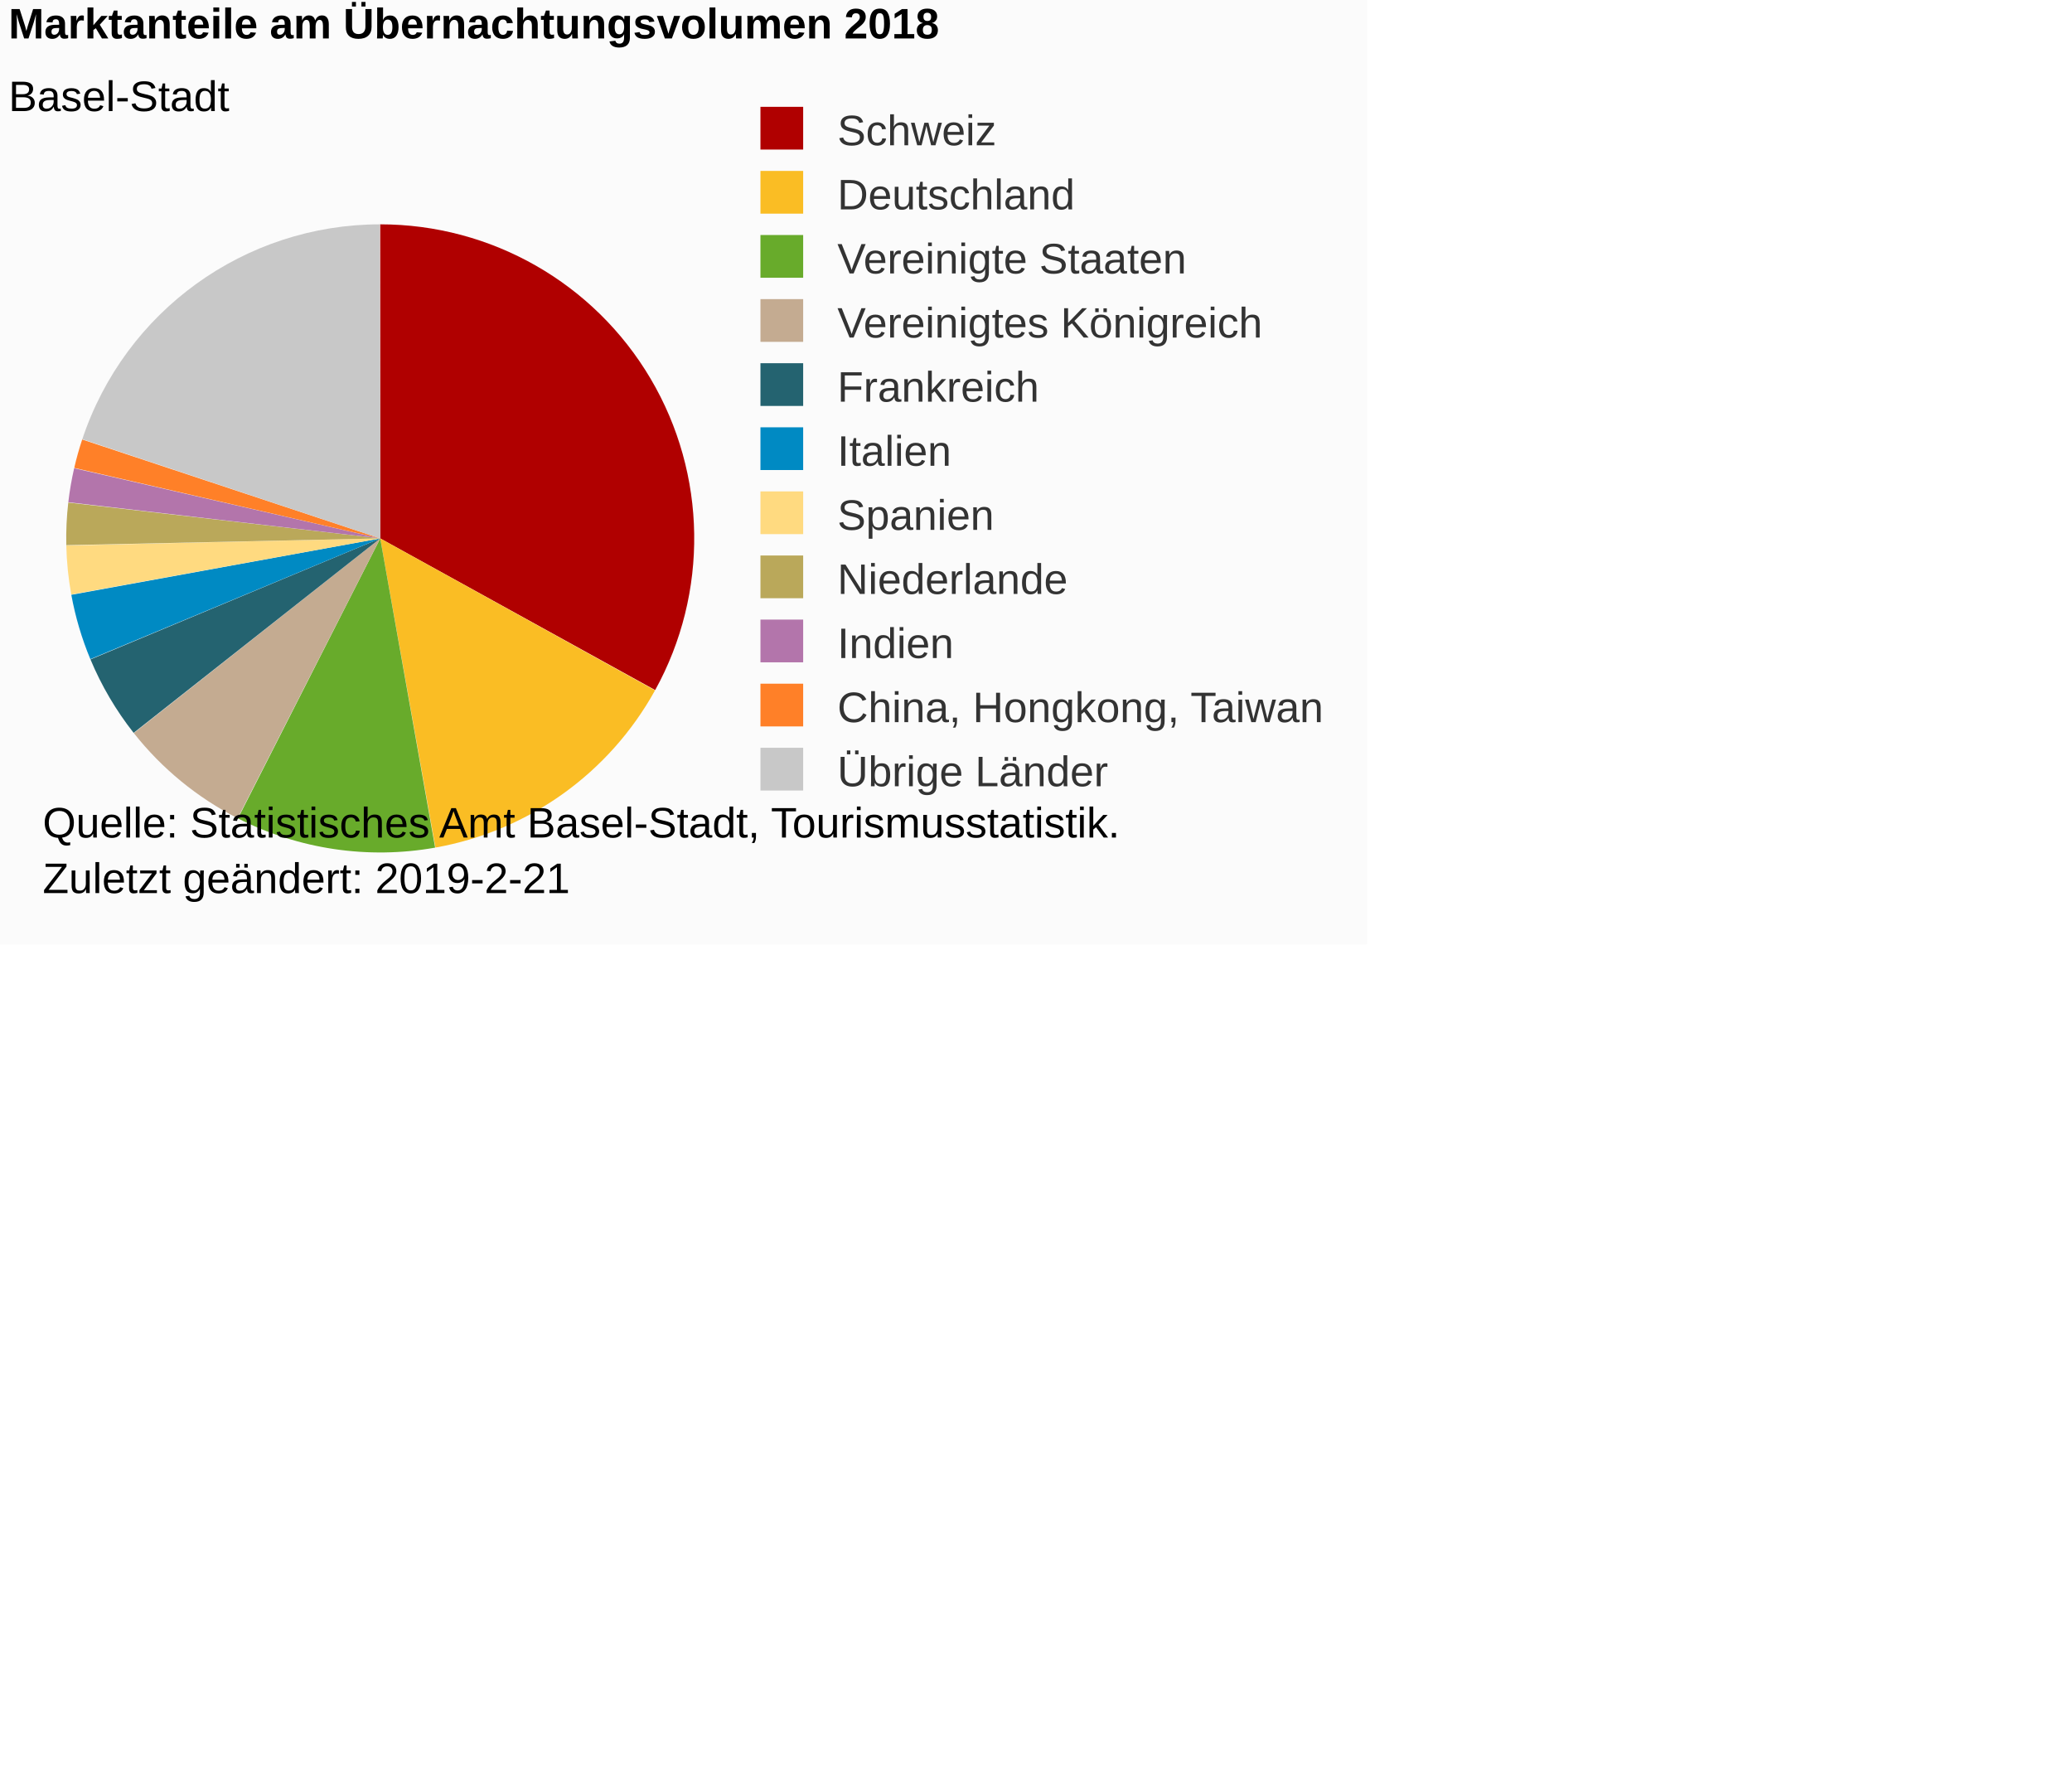
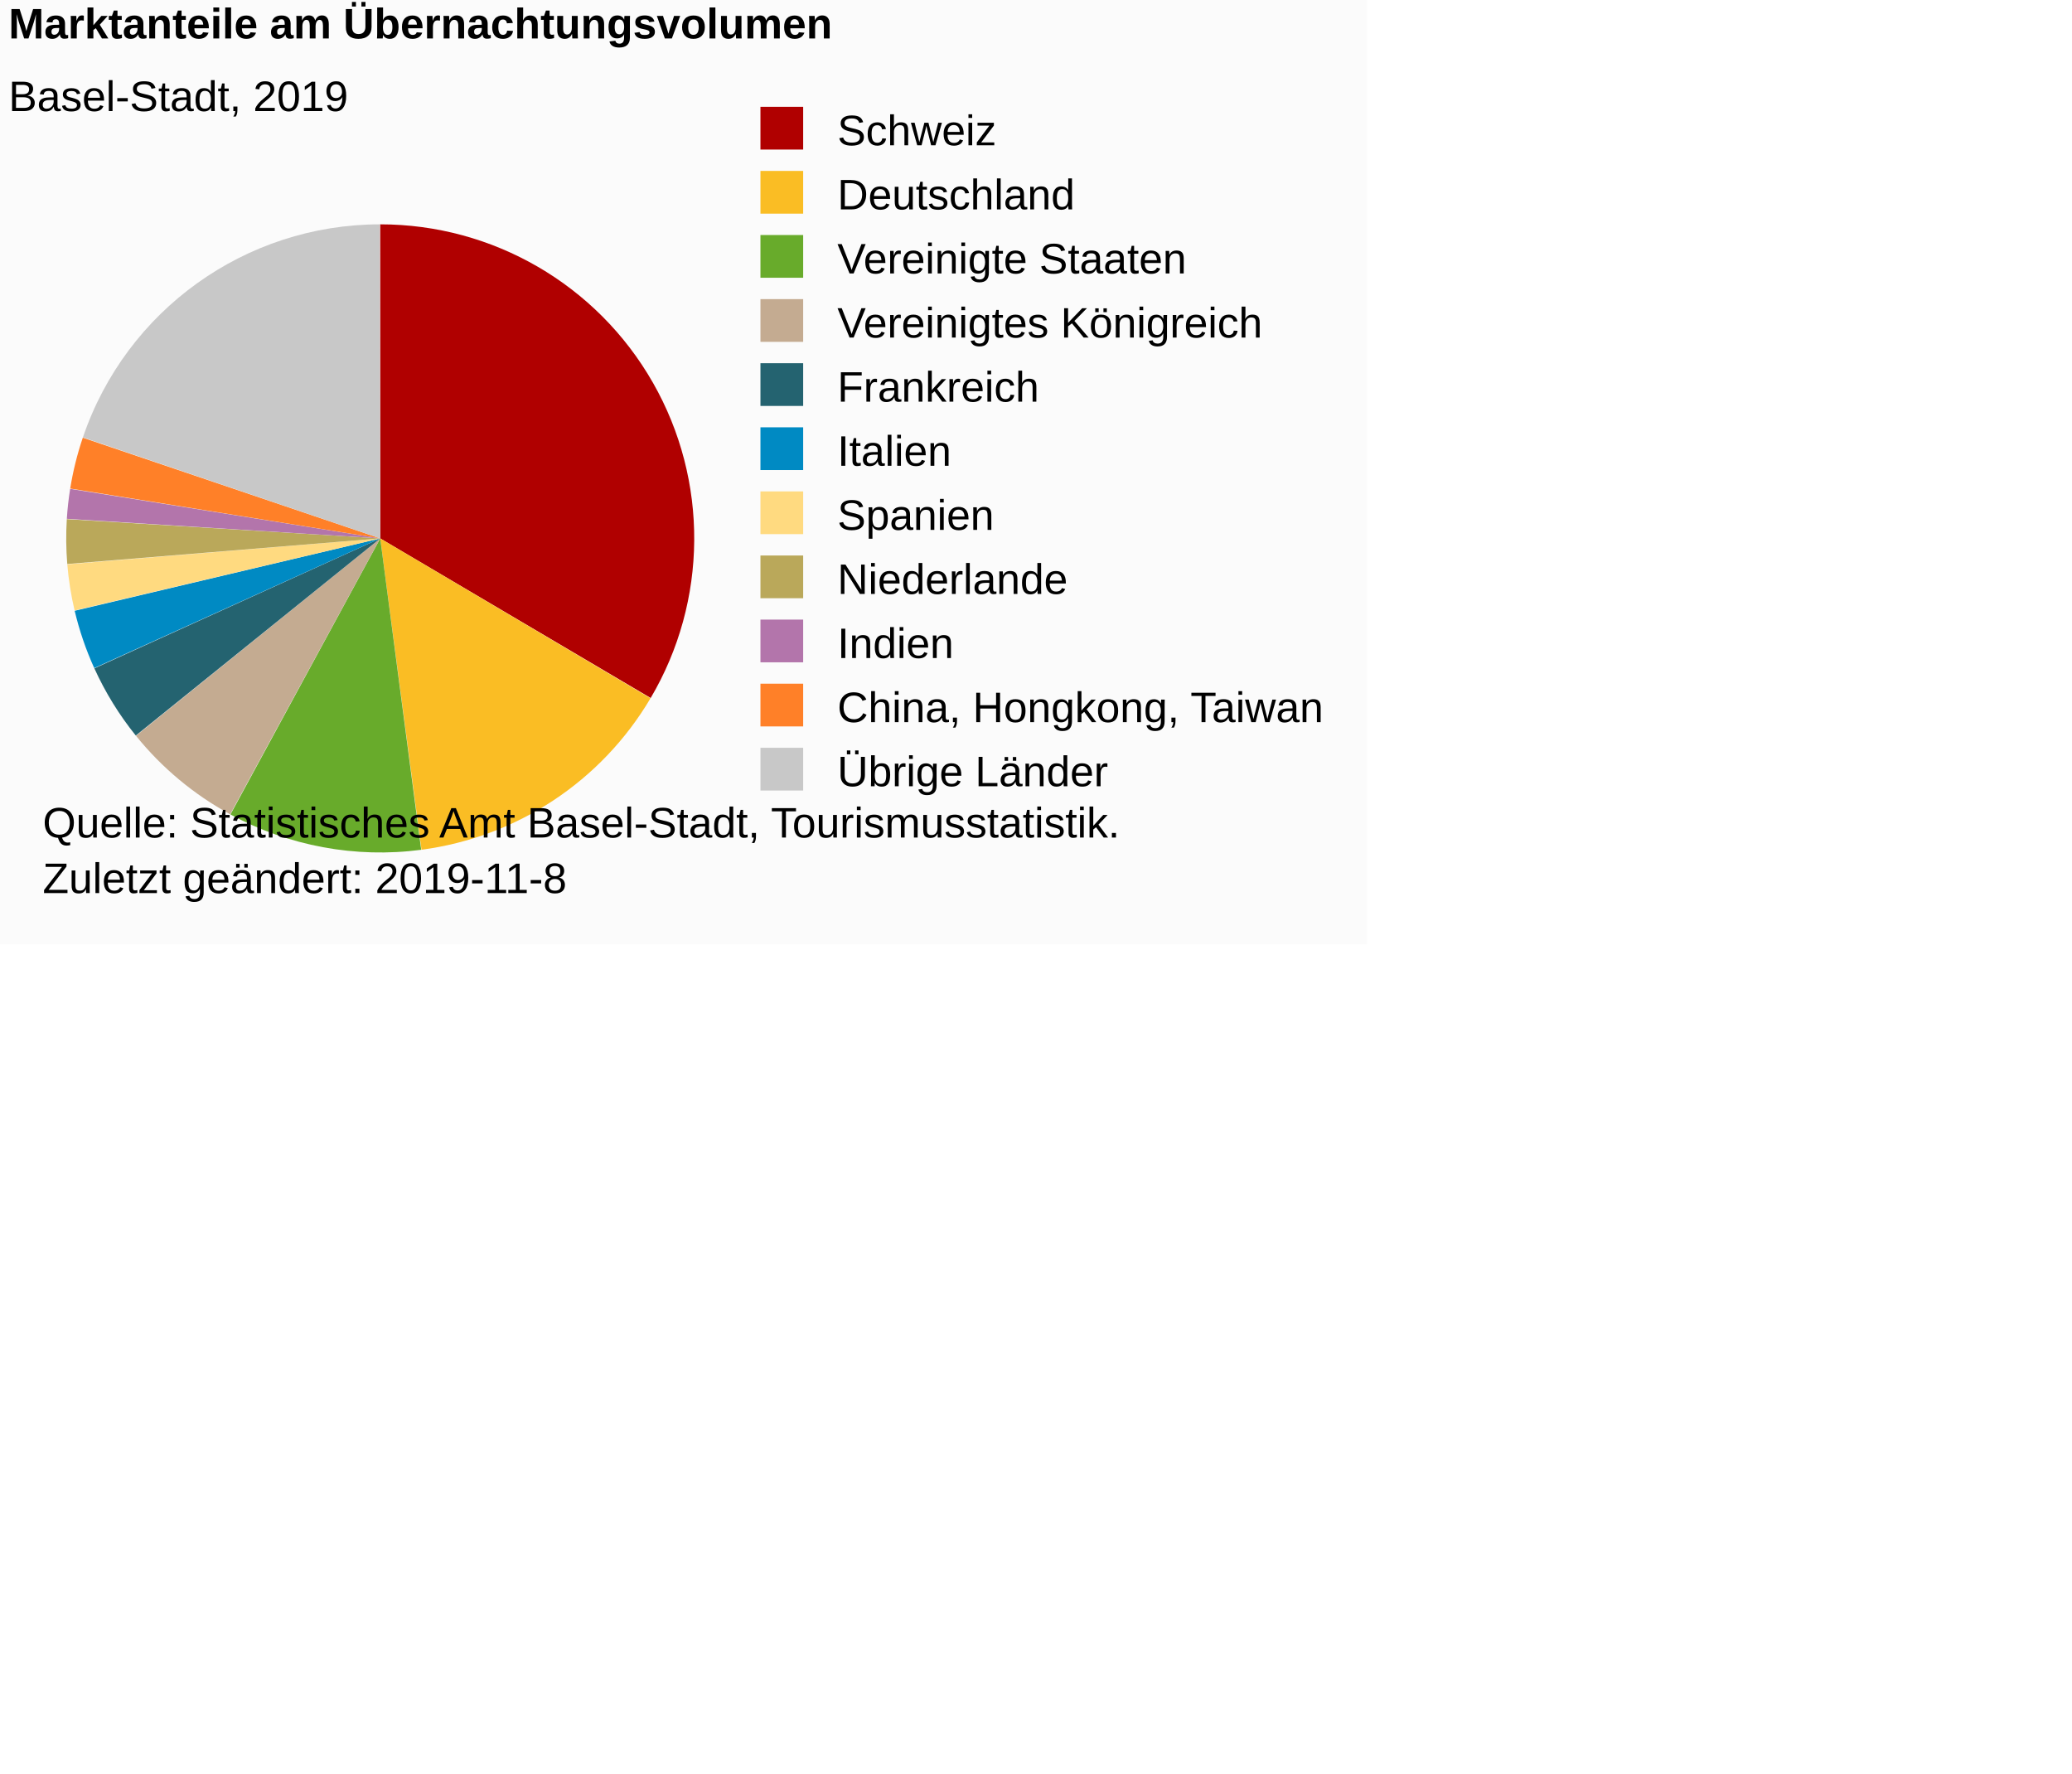
<svg xmlns="http://www.w3.org/2000/svg" version="1.1" class="highcharts-root" style="font-family:Arial;font-size:12px;" viewBox="0 0 485 415">
  <defs>
-     <clipPath id="highcharts-yqniqc1-6">
+     <clipPath id="highcharts-zijadzz-6">
      <rect x="0" y="0" width="173" height="167" fill="none" />
    </clipPath>
  </defs>
  <rect fill="#fbfbfb" class="highcharts-background" x="0" y="0" width="320" height="221" rx="0" ry="0" />
  <rect fill="none" class="highcharts-plot-background" x="2" y="42" width="173" height="167" />
  <g class="highcharts-pane-group" data-z-index="0" />
  <rect fill="none" class="highcharts-plot-border" data-z-index="1" x="2" y="42" width="173" height="167" />
  <g class="highcharts-series-group" data-z-index="3">
    <g data-z-index="0.1" class="highcharts-series highcharts-series-0 highcharts-pie-series " transform="translate(2,42) scale(1 1)">
-       <path fill="#B00000" d="M 86.985 10.5 A 73.5 73.5 0 0 1 151.361 119.496 L 87 84 A 0 0 0 0 0 87 84 Z" transform="translate(0,0)" stroke-linejoin="round" class="highcharts-point highcharts-color-0" />
-       <path fill="#FABD24" d="M 151.325 119.56 A 73.5 73.5 0 0 1 99.927 156.354 L 87 84 A 0 0 0 0 0 87 84 Z" transform="translate(0,0)" stroke-linejoin="round" class="highcharts-point highcharts-color-1" />
-       <path fill="#68AB2B" d="M 99.855 156.367 A 73.5 73.5 0 0 1 53.7 149.523 L 87 84 A 0 0 0 0 0 87 84 Z" transform="translate(0,0)" stroke-linejoin="round" class="highcharts-point highcharts-color-2" />
-       <path fill="#C4AB91" d="M 53.634 149.49 A 73.5 73.5 0 0 1 29.325 129.561 L 87 84 A 0 0 0 0 0 87 84 Z" transform="translate(0,0)" stroke-linejoin="round" class="highcharts-point highcharts-color-3" />
-       <path fill="#246370" d="M 29.279 129.504 A 73.5 73.5 0 0 1 19.177 112.324 L 87 84 A 0 0 0 0 0 87 84 Z" transform="translate(0,0)" stroke-linejoin="round" class="highcharts-point highcharts-color-4" />
-       <path fill="#008AC3" d="M 19.148 112.256 A 73.5 73.5 0 0 1 14.695 97.202 L 87 84 A 0 0 0 0 0 87 84 Z" transform="translate(0,0)" stroke-linejoin="round" class="highcharts-point highcharts-color-5" />
-       <path fill="#FFDA80" d="M 14.682 97.129 A 73.5 73.5 0 0 1 13.519 85.66 L 87 84 A 0 0 0 0 0 87 84 Z" transform="translate(0,0)" stroke-linejoin="round" class="highcharts-point highcharts-color-6" />
-       <path fill="#BAA85A" d="M 13.517 85.587 A 73.5 73.5 0 0 1 13.98 75.609 L 87 84 A 0 0 0 0 0 87 84 Z" transform="translate(0,0)" stroke-linejoin="round" class="highcharts-point highcharts-color-7" />
-       <path fill="#B375AB" d="M 13.989 75.536 A 73.5 73.5 0 0 1 15.359 67.572 L 87 84 A 0 0 0 0 0 87 84 Z" transform="translate(0,0)" stroke-linejoin="round" class="highcharts-point highcharts-color-8" />
-       <path fill="#FF8028" d="M 15.376 67.501 A 73.5 73.5 0 0 1 17.241 60.851 L 87 84 A 0 0 0 0 0 87 84 Z" transform="translate(0,0)" stroke-linejoin="round" class="highcharts-point highcharts-color-9" />
-       <path fill="#C8C8C8" d="M 17.264 60.781 A 73.5 73.5 0 0 1 86.898 10.5 L 87 84 A 0 0 0 0 0 87 84 Z" transform="translate(0,0)" stroke-linejoin="round" class="highcharts-point highcharts-color-10" />
+       <path fill="#B00000" d="M 86.985 10.5 A 73.5 73.5 0 0 1 150.305 121.347 L 87 84 A 0 0 0 0 0 87 84 Z" transform="translate(0,0)" stroke-linejoin="round" class="highcharts-point highcharts-color-0" />
+       <path fill="#FABD24" d="M 150.267 121.41 A 73.5 73.5 0 0 1 96.659 156.863 L 87 84 A 0 0 0 0 0 87 84 Z" transform="translate(0,0)" stroke-linejoin="round" class="highcharts-point highcharts-color-1" />
+       <path fill="#68AB2B" d="M 96.586 156.872 A 73.5 73.5 0 0 1 51.943 148.601 L 87 84 A 0 0 0 0 0 87 84 Z" transform="translate(0,0)" stroke-linejoin="round" class="highcharts-point highcharts-color-2" />
+       <path fill="#C4AB91" d="M 51.878 148.566 A 73.5 73.5 0 0 1 29.83 130.193 L 87 84 A 0 0 0 0 0 87 84 Z" transform="translate(0,0)" stroke-linejoin="round" class="highcharts-point highcharts-color-3" />
+       <path fill="#246370" d="M 29.783 130.136 A 73.5 73.5 0 0 1 20.087 114.412 L 87 84 A 0 0 0 0 0 87 84 Z" transform="translate(0,0)" stroke-linejoin="round" class="highcharts-point highcharts-color-4" />
+       <path fill="#008AC3" d="M 20.057 114.345 A 73.5 73.5 0 0 1 15.479 100.942 L 87 84 A 0 0 0 0 0 87 84 Z" transform="translate(0,0)" stroke-linejoin="round" class="highcharts-point highcharts-color-5" />
+       <path fill="#FFDA80" d="M 15.462 100.87 A 73.5 73.5 0 0 1 13.751 90.064 L 87 84 A 0 0 0 0 0 87 84 Z" transform="translate(0,0)" stroke-linejoin="round" class="highcharts-point highcharts-color-6" />
+       <path fill="#BAA85A" d="M 13.745 89.99 A 73.5 73.5 0 0 1 13.639 79.489 L 87 84 A 0 0 0 0 0 87 84 Z" transform="translate(0,0)" stroke-linejoin="round" class="highcharts-point highcharts-color-7" />
+       <path fill="#B375AB" d="M 13.643 79.416 A 73.5 73.5 0 0 1 14.42 72.406 L 87 84 A 0 0 0 0 0 87 84 Z" transform="translate(0,0)" stroke-linejoin="round" class="highcharts-point highcharts-color-8" />
+       <path fill="#FF8028" d="M 14.432 72.333 A 73.5 73.5 0 0 1 17.381 60.433 L 87 84 A 0 0 0 0 0 87 84 Z" transform="translate(0,0)" stroke-linejoin="round" class="highcharts-point highcharts-color-9" />
+       <path fill="#C8C8C8" d="M 17.404 60.363 A 73.5 73.5 0 0 1 86.898 10.5 L 87 84 A 0 0 0 0 0 87 84 Z" transform="translate(0,0)" stroke-linejoin="round" class="highcharts-point highcharts-color-10" />
    </g>
    <g data-z-index="0.1" class="highcharts-markers highcharts-series-0 highcharts-pie-series " transform="translate(2,42) scale(1 1)" />
  </g>
  <text x="2" text-anchor="start" class="highcharts-title" data-z-index="4" style="color:#000000;font-size:10px;font-weight:bold;fill:#000000;" y="9">
-     <tspan>Marktanteile am Übernachtungsvolumen 2018</tspan>
+     <tspan>Marktanteile am Übernachtungsvolumen</tspan>
  </text>
  <text x="2" text-anchor="start" class="highcharts-subtitle" data-z-index="4" style="color:#000000;font-size:10px;font-weight:normal;font-family:Arial;fill:#000000;" y="26">
-     <tspan>Basel-Stadt</tspan>
+     <tspan>Basel-Stadt, 2019</tspan>
  </text>
  <g class="highcharts-legend" data-z-index="7" transform="translate(175,26)">
    <rect fill="none" class="highcharts-legend-box" rx="0" ry="0" x="0" y="0" width="143" height="160" visibility="visible" />
    <g data-z-index="1">
      <g>
        <g class="highcharts-legend-item highcharts-pie-series highcharts-color-0" data-z-index="1" transform="translate(0,-5)">
-           <text x="21" style="color:#333333;font-size:10px;font-weight:normal;cursor:pointer;fill:#333333;" text-anchor="start" data-z-index="2" y="13">
+           <text x="21" style="color:#000000;font-size:10px;font-weight:normal;cursor:pointer;fill:#000000;" text-anchor="start" data-z-index="2" y="13">
            <tspan>Schweiz</tspan>
          </text>
          <rect x="3" y="4" width="10" height="10" fill="#B00000" class="highcharts-point" data-z-index="3" />
        </g>
        <g class="highcharts-legend-item highcharts-pie-series highcharts-color-1" data-z-index="1" transform="translate(0,10)">
-           <text x="21" y="13" style="color:#333333;font-size:10px;font-weight:normal;cursor:pointer;fill:#333333;" text-anchor="start" data-z-index="2">
+           <text x="21" y="13" style="color:#000000;font-size:10px;font-weight:normal;cursor:pointer;fill:#000000;" text-anchor="start" data-z-index="2">
            <tspan>Deutschland</tspan>
          </text>
          <rect x="3" y="4" width="10" height="10" fill="#FABD24" class="highcharts-point" data-z-index="3" />
        </g>
        <g class="highcharts-legend-item highcharts-pie-series highcharts-color-2" data-z-index="1" transform="translate(0,25)">
-           <text x="21" y="13" style="color:#333333;font-size:10px;font-weight:normal;cursor:pointer;fill:#333333;" text-anchor="start" data-z-index="2">
+           <text x="21" y="13" style="color:#000000;font-size:10px;font-weight:normal;cursor:pointer;fill:#000000;" text-anchor="start" data-z-index="2">
            <tspan>Vereinigte Staaten</tspan>
          </text>
          <rect x="3" y="4" width="10" height="10" fill="#68AB2B" class="highcharts-point" data-z-index="3" />
        </g>
        <g class="highcharts-legend-item highcharts-pie-series highcharts-color-3" data-z-index="1" transform="translate(0,40)">
-           <text x="21" y="13" style="color:#333333;font-size:10px;font-weight:normal;cursor:pointer;fill:#333333;" text-anchor="start" data-z-index="2">
+           <text x="21" y="13" style="color:#000000;font-size:10px;font-weight:normal;cursor:pointer;fill:#000000;" text-anchor="start" data-z-index="2">
            <tspan>Vereinigtes Königreich</tspan>
          </text>
          <rect x="3" y="4" width="10" height="10" fill="#C4AB91" class="highcharts-point" data-z-index="3" />
        </g>
        <g class="highcharts-legend-item highcharts-pie-series highcharts-color-4" data-z-index="1" transform="translate(0,55)">
-           <text x="21" y="13" style="color:#333333;font-size:10px;font-weight:normal;cursor:pointer;fill:#333333;" text-anchor="start" data-z-index="2">
+           <text x="21" y="13" style="color:#000000;font-size:10px;font-weight:normal;cursor:pointer;fill:#000000;" text-anchor="start" data-z-index="2">
            <tspan>Frankreich</tspan>
          </text>
          <rect x="3" y="4" width="10" height="10" fill="#246370" class="highcharts-point" data-z-index="3" />
        </g>
        <g class="highcharts-legend-item highcharts-pie-series highcharts-color-5" data-z-index="1" transform="translate(0,70)">
-           <text x="21" y="13" style="color:#333333;font-size:10px;font-weight:normal;cursor:pointer;fill:#333333;" text-anchor="start" data-z-index="2">
+           <text x="21" y="13" style="color:#000000;font-size:10px;font-weight:normal;cursor:pointer;fill:#000000;" text-anchor="start" data-z-index="2">
            <tspan>Italien</tspan>
          </text>
          <rect x="3" y="4" width="10" height="10" fill="#008AC3" class="highcharts-point" data-z-index="3" />
        </g>
        <g class="highcharts-legend-item highcharts-pie-series highcharts-color-6" data-z-index="1" transform="translate(0,85)">
-           <text x="21" y="13" style="color:#333333;font-size:10px;font-weight:normal;cursor:pointer;fill:#333333;" text-anchor="start" data-z-index="2">
+           <text x="21" y="13" style="color:#000000;font-size:10px;font-weight:normal;cursor:pointer;fill:#000000;" text-anchor="start" data-z-index="2">
            <tspan>Spanien</tspan>
          </text>
          <rect x="3" y="4" width="10" height="10" fill="#FFDA80" class="highcharts-point" data-z-index="3" />
        </g>
        <g class="highcharts-legend-item highcharts-pie-series highcharts-color-7" data-z-index="1" transform="translate(0,100)">
-           <text x="21" y="13" style="color:#333333;font-size:10px;font-weight:normal;cursor:pointer;fill:#333333;" text-anchor="start" data-z-index="2">
+           <text x="21" y="13" style="color:#000000;font-size:10px;font-weight:normal;cursor:pointer;fill:#000000;" text-anchor="start" data-z-index="2">
            <tspan>Niederlande</tspan>
          </text>
          <rect x="3" y="4" width="10" height="10" fill="#BAA85A" class="highcharts-point" data-z-index="3" />
        </g>
        <g class="highcharts-legend-item highcharts-pie-series highcharts-color-8" data-z-index="1" transform="translate(0,115)">
-           <text x="21" y="13" style="color:#333333;font-size:10px;font-weight:normal;cursor:pointer;fill:#333333;" text-anchor="start" data-z-index="2">
+           <text x="21" y="13" style="color:#000000;font-size:10px;font-weight:normal;cursor:pointer;fill:#000000;" text-anchor="start" data-z-index="2">
            <tspan>Indien</tspan>
          </text>
          <rect x="3" y="4" width="10" height="10" fill="#B375AB" class="highcharts-point" data-z-index="3" />
        </g>
        <g class="highcharts-legend-item highcharts-pie-series highcharts-color-9" data-z-index="1" transform="translate(0,130)">
-           <text x="21" y="13" style="color:#333333;font-size:10px;font-weight:normal;cursor:pointer;fill:#333333;" text-anchor="start" data-z-index="2">
+           <text x="21" y="13" style="color:#000000;font-size:10px;font-weight:normal;cursor:pointer;fill:#000000;" text-anchor="start" data-z-index="2">
            <tspan>China, Hongkong, Taiwan</tspan>
          </text>
          <rect x="3" y="4" width="10" height="10" fill="#FF8028" class="highcharts-point" data-z-index="3" />
        </g>
        <g class="highcharts-legend-item highcharts-pie-series highcharts-color-10" data-z-index="1" transform="translate(0,145)">
-           <text x="21" y="13" style="color:#333333;font-size:10px;font-weight:normal;cursor:pointer;fill:#333333;" text-anchor="start" data-z-index="2">
+           <text x="21" y="13" style="color:#000000;font-size:10px;font-weight:normal;cursor:pointer;fill:#000000;" text-anchor="start" data-z-index="2">
            <tspan>Übrige Länder</tspan>
          </text>
          <rect x="3" y="4" width="10" height="10" fill="#C8C8C8" class="highcharts-point" data-z-index="3" />
        </g>
      </g>
    </g>
  </g>
  <text x="10" class="highcharts-credits" text-anchor="start" data-z-index="8" style="cursor:default;color:#000000;font-size:10px;fill:#000000;" y="196">
    <tspan>Quelle: Statistisches Amt Basel-Stadt, Tourismusstatistik.</tspan>
-     <tspan x="10" dy="13">Zuletzt geändert: 2019-2-21</tspan>
+     <tspan x="10" dy="13">Zuletzt geändert: 2019-11-8</tspan>
  </text>
</svg>
